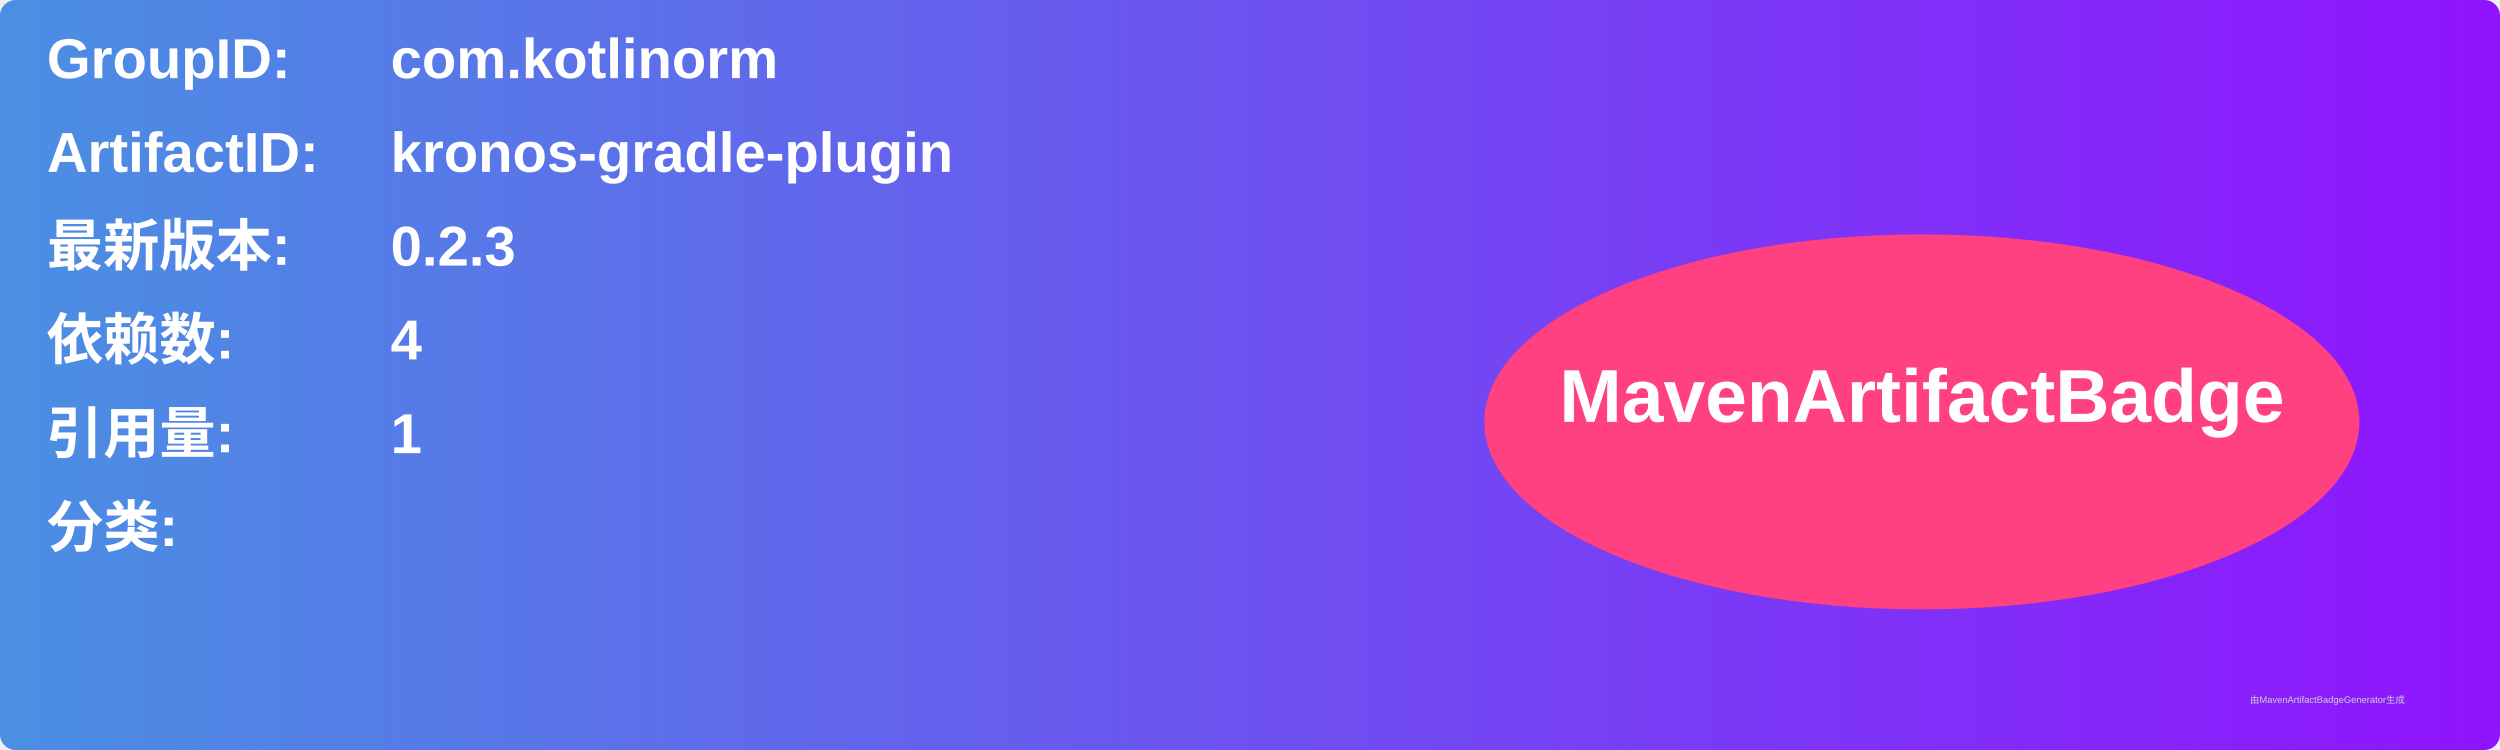
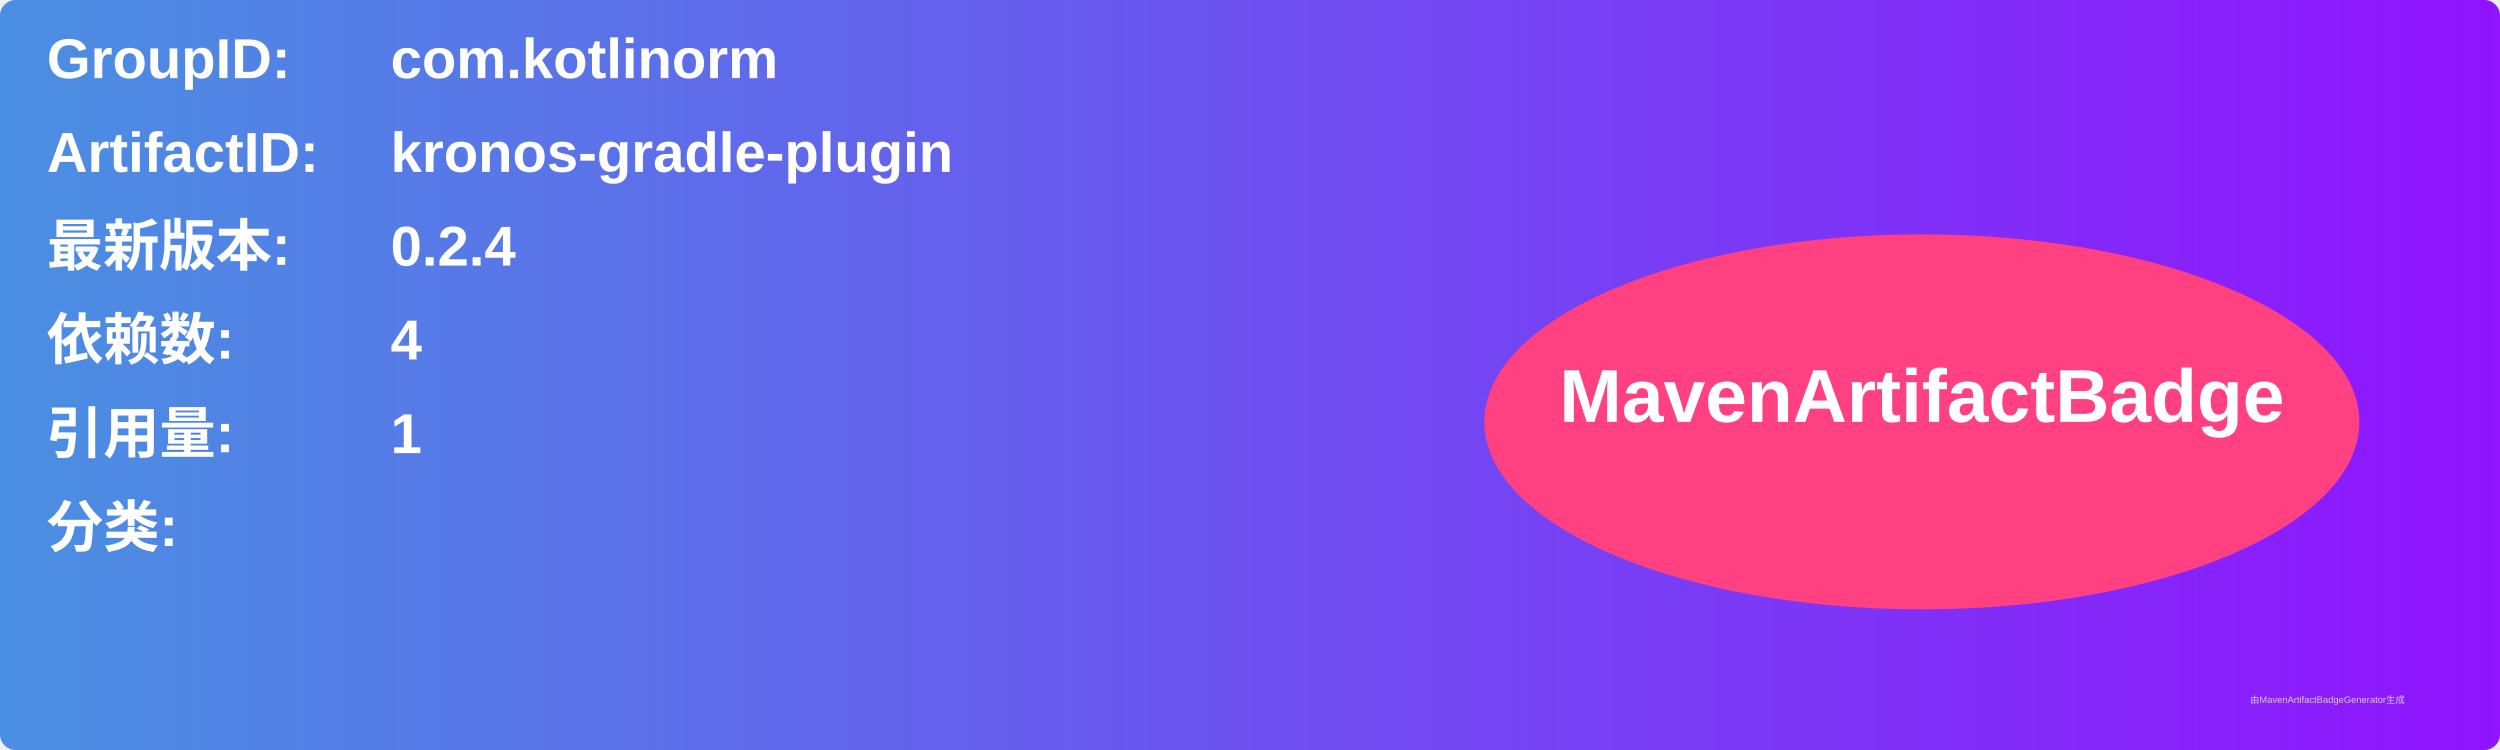
<svg xmlns="http://www.w3.org/2000/svg" width="800" height="240" viewBox="0 0 800 240">
  <linearGradient id="grad" x1="0%" y1="0%" x2="100%" y2="0%">
    <stop offset="0%" stop-color="#4a90e2" />
    <stop offset="100%" stop-color="#9013fe" />
  </linearGradient>
  <rect width="100%" height="100%" rx="5" ry="5" fill="url(#grad)" />
  <g transform="translate(15, 15)">
    <text x="0" y="10" font-family="Arial" font-size="18" fill="white" font-weight="bold" width="260">GroupID:</text>
    <text x="110" y="10" font-family="Arial" font-size="18" fill="white" font-weight="bold" width="460">com.kotlinorm</text>
    <text x="0" y="40" font-family="Arial" font-size="18" fill="white" font-weight="bold" width="260">ArtifactID:</text>
    <text x="110" y="40" font-family="Arial" font-size="18" fill="white" font-weight="bold" width="460">kronos-gradle-plugin</text>
    <text x="0" y="70" font-family="Arial" font-size="18" fill="white" font-weight="bold">最新版本:</text>
    <text x="110" y="70" font-family="Arial" font-size="18" fill="white" font-weight="bold">
-       <tspan font-weight="bold">0.2.3</tspan>
+       <tspan font-weight="bold">0.2.4</tspan>
    </text>
    <text x="0" y="100" font-family="Arial" font-size="18" fill="white" font-weight="bold">依赖数: </text>
    <text x="110" y="100" font-family="Arial" font-size="18" fill="white">
      <tspan font-weight="bold">4</tspan>
    </text>
    <text x="0" y="130" font-family="Arial" font-size="18" fill="white" font-weight="bold">引用量: </text>
    <text x="110" y="130" font-family="Arial" font-size="18" fill="white">
      <tspan font-weight="bold">1</tspan>
    </text>
    <text x="0" y="160" font-family="Arial" font-size="18" fill="white" font-weight="bold">分类:</text>
    <text x="10" y="190" font-family="Arial" font-size="10" fill="white">
      <tspan font-weight="bold" />
    </text>
    <ellipse cx="600" cy="120" rx="140" ry="60" fill="#ff4081" />
    <text x="600" y="120" text-anchor="middle" font-family="Arial" font-size="24" fill="white" font-weight="bold">MavenArtifactBadge</text>
  </g>
  <text x="720" y="225" font-family="Arial" font-size="3" fill="#d0d0d0">由MavenArtifactBadgeGenerator生成</text>
</svg>
